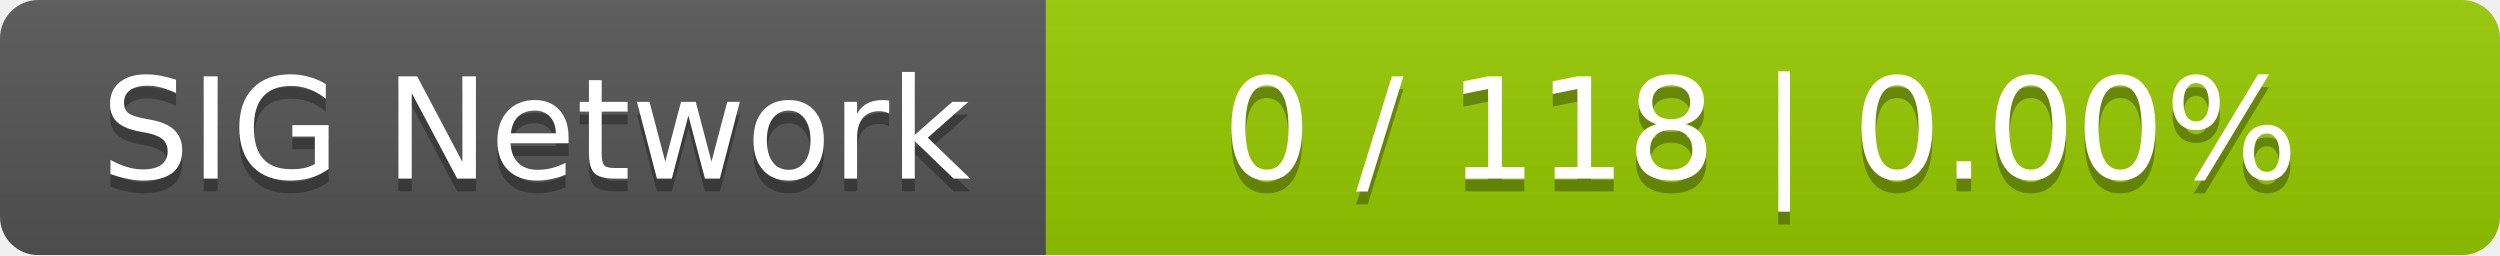
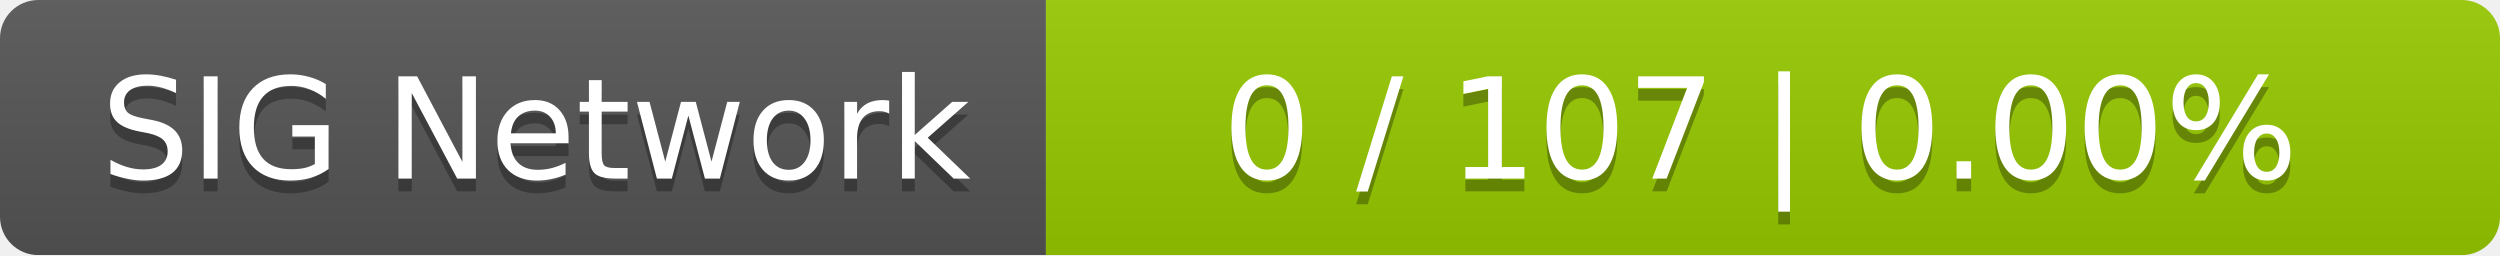
<svg xmlns="http://www.w3.org/2000/svg" width="196" height="20">
  <linearGradient id="smooth" x2="0" y2="100%">
    <stop offset="0" stop-color="#bbb" stop-opacity=".1" />
    <stop offset="1" stop-opacity=".1" />
  </linearGradient>
  <mask id="round">
    <rect width="196" height="20" rx="3" fill="#fff" />
  </mask>
  <g mask="url(#round)">
    <rect width="82" height="20" fill="#555" />
    <rect x="82" width="114" height="20" fill="#97ca00" />
    <rect width="196" height="20" fill="url(#smooth)" />
  </g>
  <g fill="#fff" text-anchor="middle" font-family="DejaVu Sans,Verdana,Geneva,sans-serif" font-size="11">
    <text x="42" y="15" fill="#010101" fill-opacity=".3">SIG Network</text>
    <text x="42" y="14">SIG Network</text>
-     <text x="138" y="15" fill="#010101" fill-opacity=".3">0 / 118    |    0.00%</text>
-     <text x="138" y="14">0 / 118    |    0.00%</text>
+     <text x="138" y="15" fill="#010101" fill-opacity=".3">0 / 107    |    0.00%</text>
+     <text x="138" y="14">0 / 107    |    0.00%</text>
  </g>
</svg>
